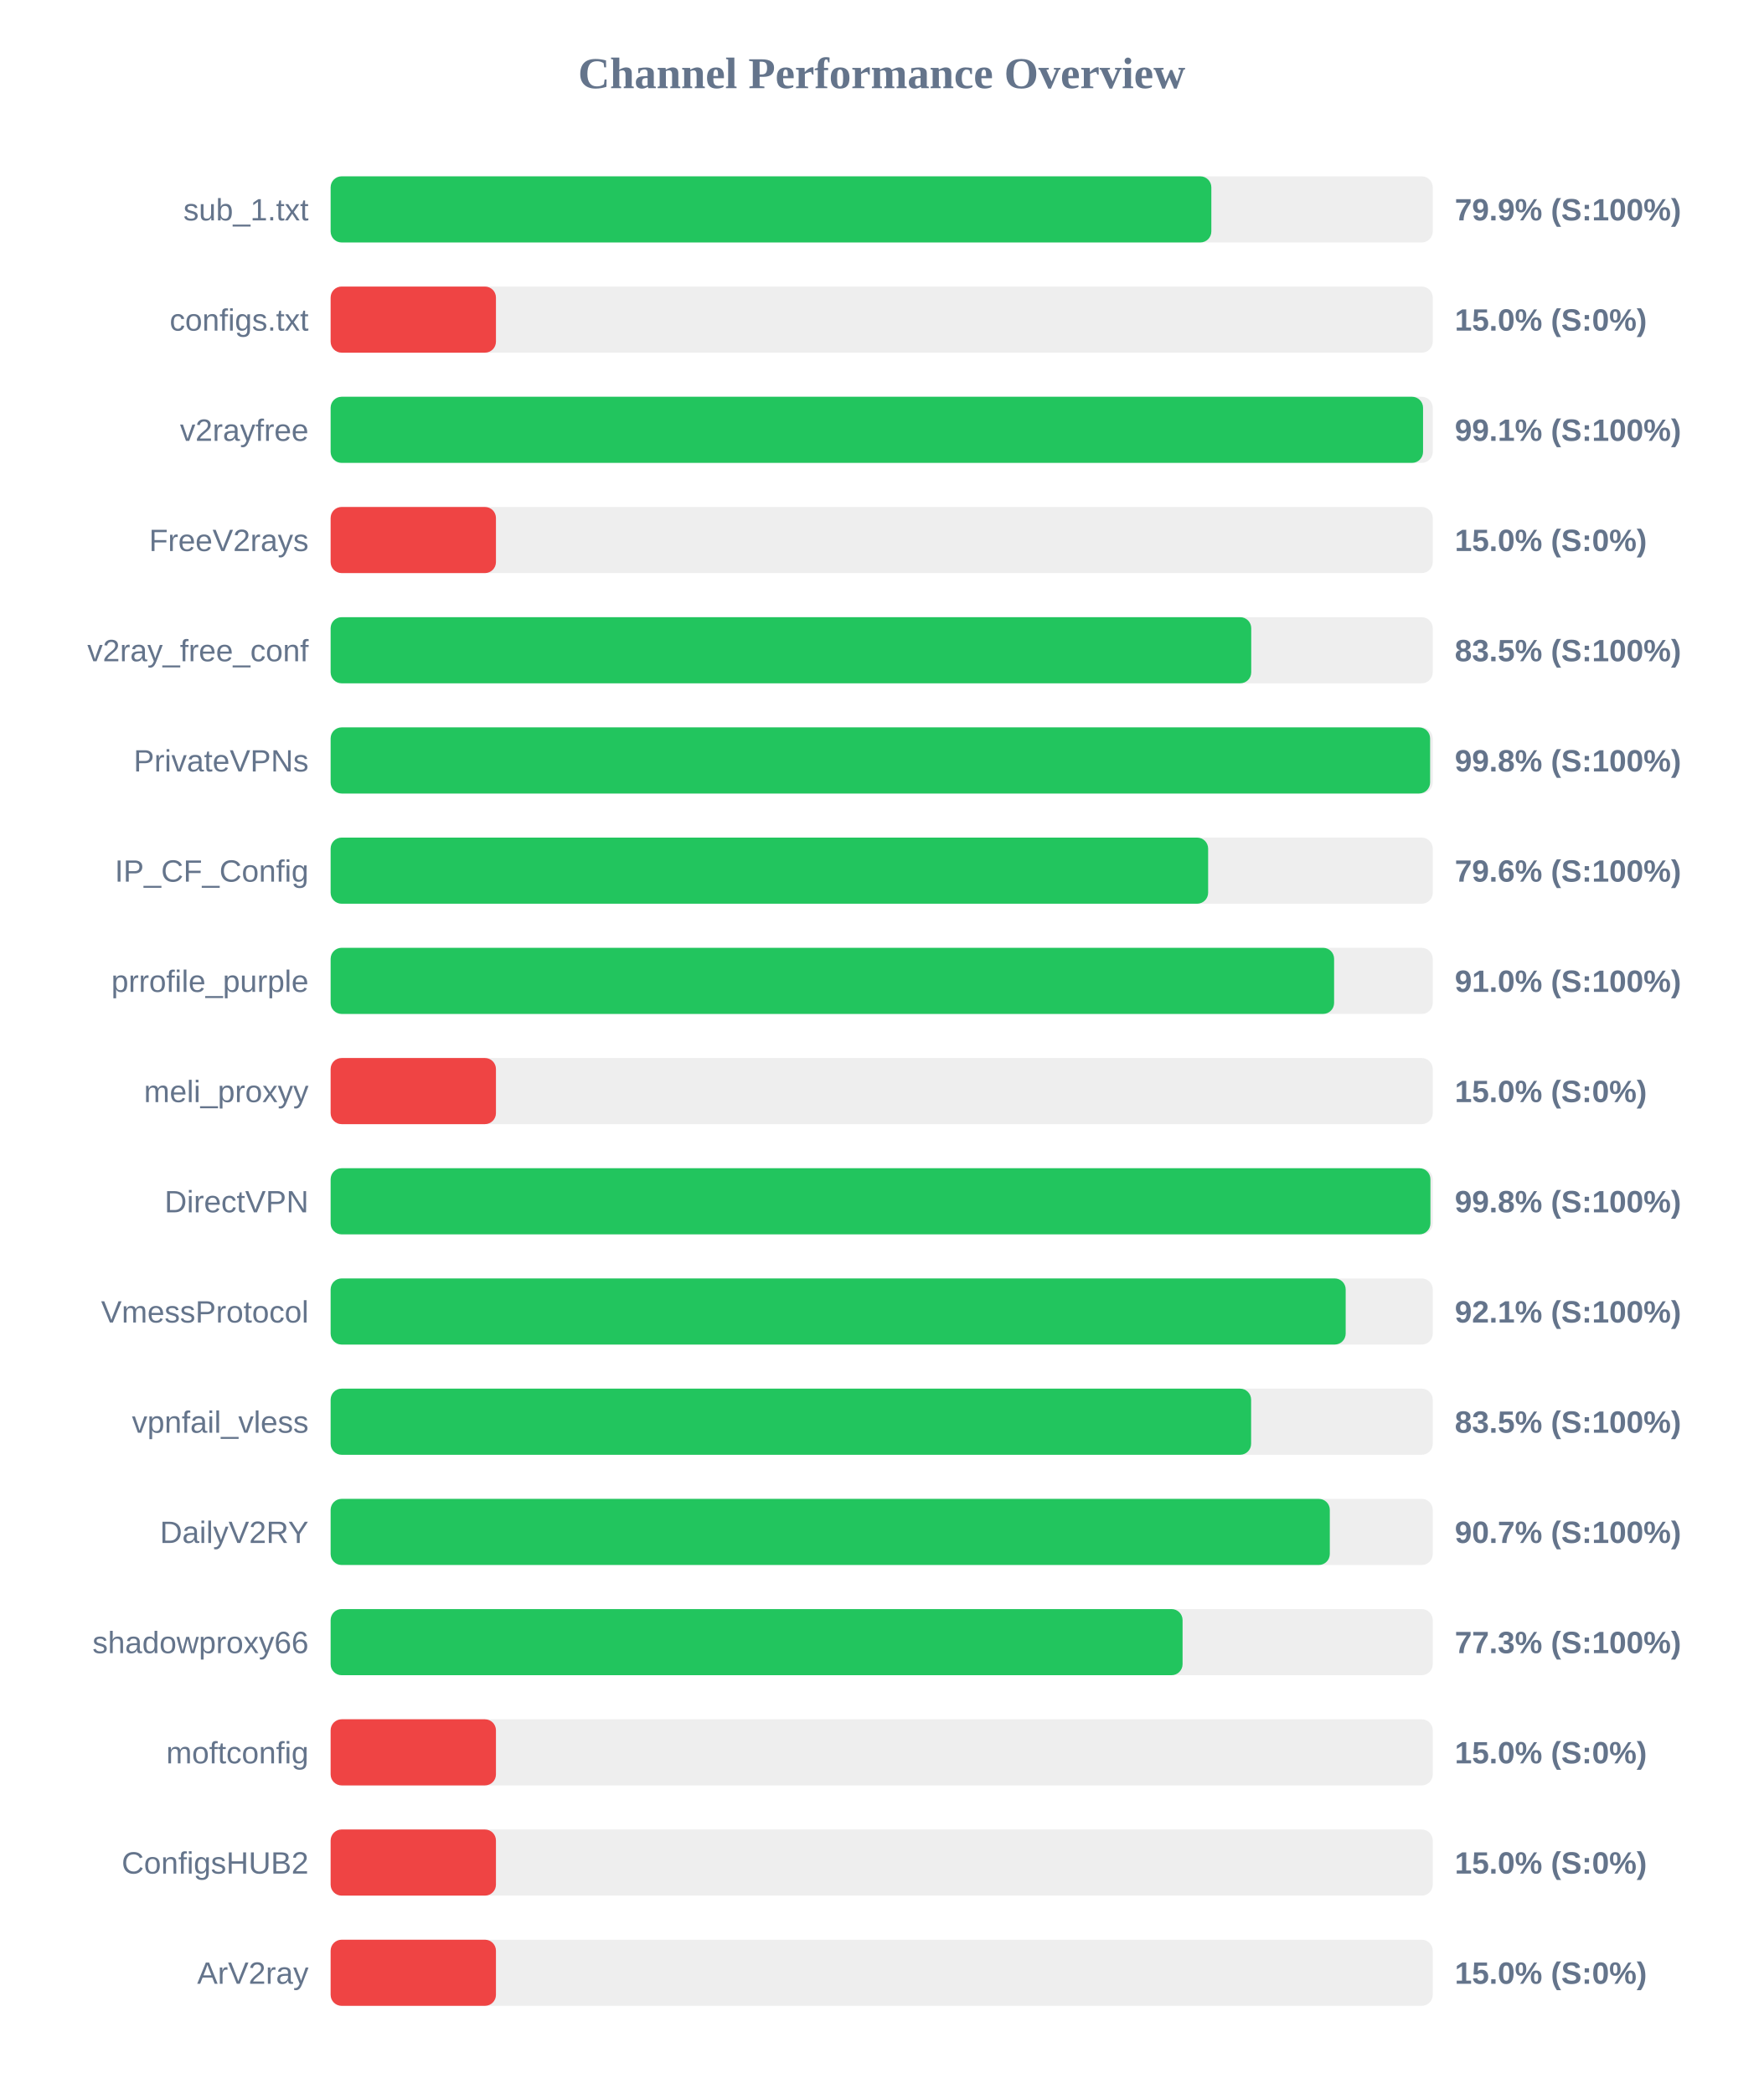
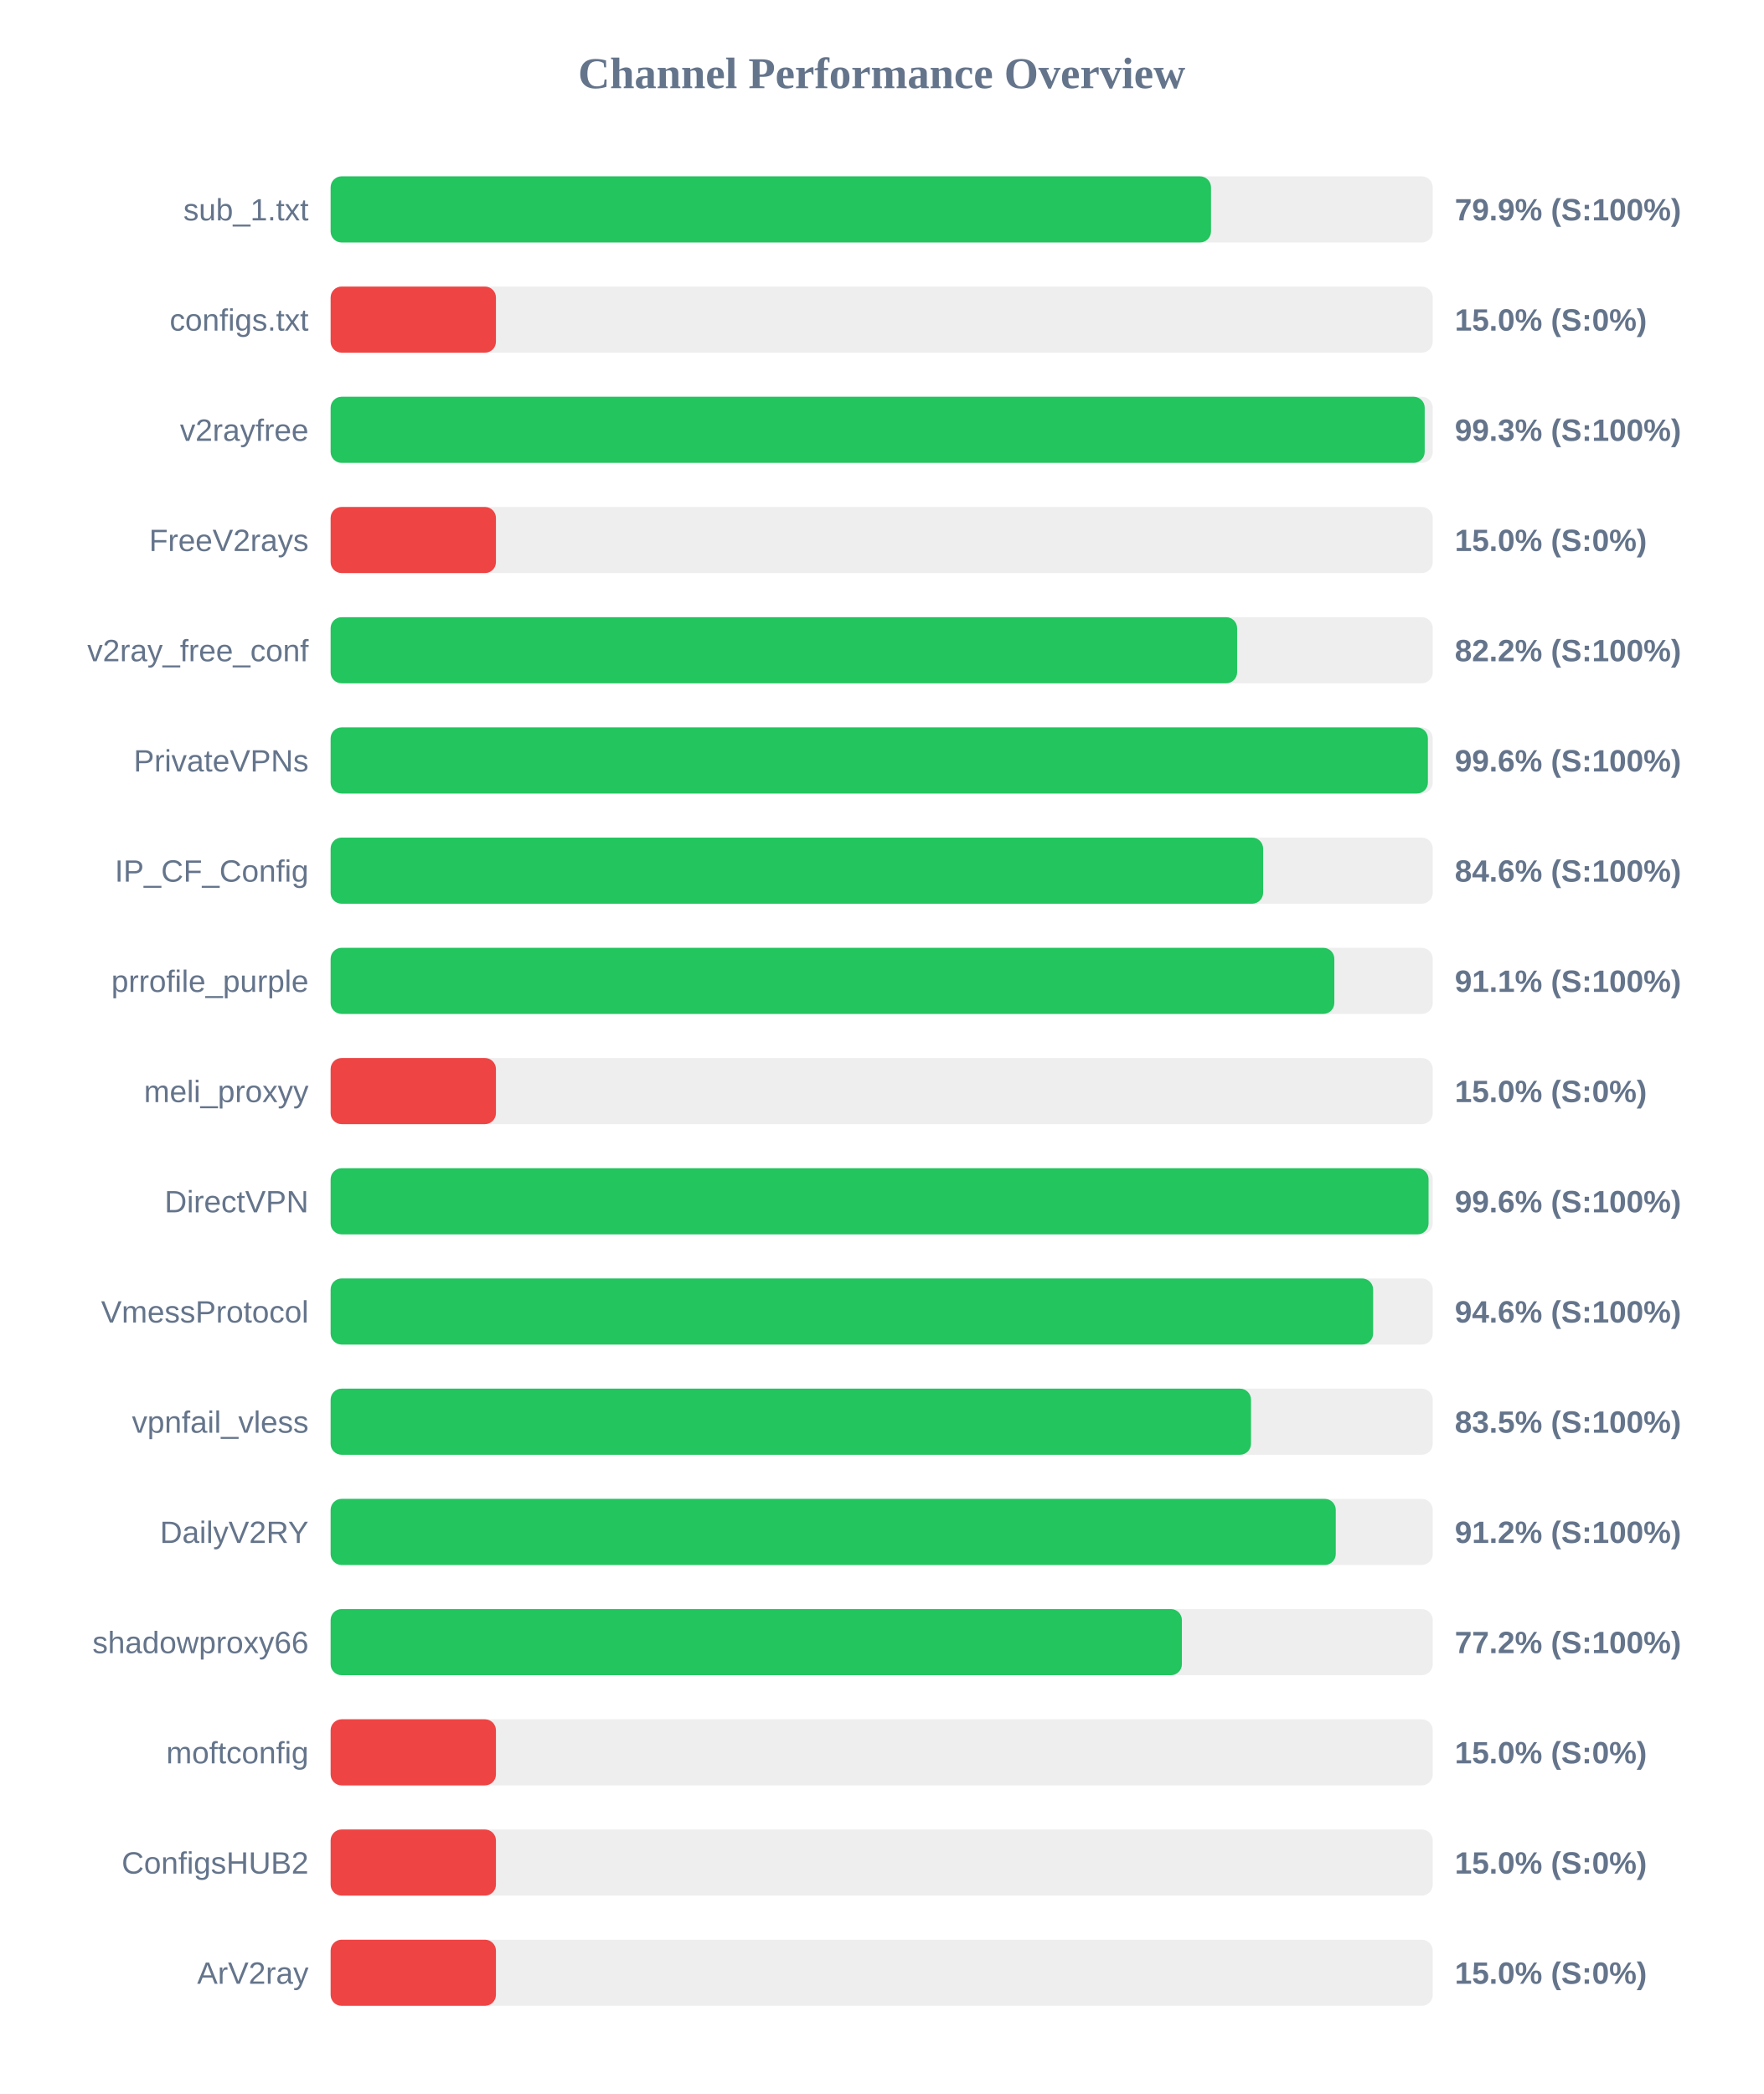
<svg xmlns="http://www.w3.org/2000/svg" width="800" height="950" version="1.1">
  <style>
        .row { font: 14px Arial; fill: #64748b; }
        .score { font: bold 14px Arial; fill: #64748b; }
    </style>
  <text x="400" y="40" text-anchor="middle" font-size="20px" font-weight="bold" fill="#64748b">Channel Performance Overview</text>
  <rect x="150" y="80" width="500" height="30" fill="#eee" rx="5" />
-   <rect x="150" y="80" width="399.55" height="30" fill="#22c55e" rx="5" />
+   <rect x="150" y="80" width="399.4" height="30" fill="#22c55e" rx="5" />
  <text x="140" y="100" text-anchor="end" class="row">sub_1.txt</text>
  <text x="660" y="100" text-anchor="start" class="score">79.9% (S:100%)</text>
  <rect x="150" y="130" width="500" height="30" fill="#eee" rx="5" />
  <rect x="150" y="130" width="75.0" height="30" fill="#ef4444" rx="5" />
  <text x="140" y="150" text-anchor="end" class="row">configs.txt</text>
  <text x="660" y="150" text-anchor="start" class="score">15.0% (S:0%)</text>
  <rect x="150" y="180" width="500" height="30" fill="#eee" rx="5" />
-   <rect x="150" y="180" width="495.6" height="30" fill="#22c55e" rx="5" />
+   <rect x="150" y="180" width="496.35" height="30" fill="#22c55e" rx="5" />
  <text x="140" y="200" text-anchor="end" class="row">v2rayfree</text>
-   <text x="660" y="200" text-anchor="start" class="score">99.1% (S:100%)</text>
+   <text x="660" y="200" text-anchor="start" class="score">99.3% (S:100%)</text>
  <rect x="150" y="230" width="500" height="30" fill="#eee" rx="5" />
  <rect x="150" y="230" width="75.0" height="30" fill="#ef4444" rx="5" />
  <text x="140" y="250" text-anchor="end" class="row">FreeV2rays</text>
  <text x="660" y="250" text-anchor="start" class="score">15.0% (S:0%)</text>
  <rect x="150" y="280" width="500" height="30" fill="#eee" rx="5" />
-   <rect x="150" y="280" width="417.65" height="30" fill="#22c55e" rx="5" />
+   <rect x="150" y="280" width="411.25" height="30" fill="#22c55e" rx="5" />
  <text x="140" y="300" text-anchor="end" class="row">v2ray_free_conf</text>
-   <text x="660" y="300" text-anchor="start" class="score">83.5% (S:100%)</text>
+   <text x="660" y="300" text-anchor="start" class="score">82.2% (S:100%)</text>
  <rect x="150" y="330" width="500" height="30" fill="#eee" rx="5" />
-   <rect x="150" y="330" width="498.8" height="30" fill="#22c55e" rx="5" />
+   <rect x="150" y="330" width="497.8" height="30" fill="#22c55e" rx="5" />
  <text x="140" y="350" text-anchor="end" class="row">PrivateVPNs</text>
-   <text x="660" y="350" text-anchor="start" class="score">99.8% (S:100%)</text>
+   <text x="660" y="350" text-anchor="start" class="score">99.6% (S:100%)</text>
  <rect x="150" y="380" width="500" height="30" fill="#eee" rx="5" />
-   <rect x="150" y="380" width="398.1" height="30" fill="#22c55e" rx="5" />
+   <rect x="150" y="380" width="423.05" height="30" fill="#22c55e" rx="5" />
  <text x="140" y="400" text-anchor="end" class="row">IP_CF_Config</text>
-   <text x="660" y="400" text-anchor="start" class="score">79.6% (S:100%)</text>
+   <text x="660" y="400" text-anchor="start" class="score">84.6% (S:100%)</text>
  <rect x="150" y="430" width="500" height="30" fill="#eee" rx="5" />
-   <rect x="150" y="430" width="455.25" height="30" fill="#22c55e" rx="5" />
+   <rect x="150" y="430" width="455.35" height="30" fill="#22c55e" rx="5" />
  <text x="140" y="450" text-anchor="end" class="row">prrofile_purple</text>
-   <text x="660" y="450" text-anchor="start" class="score">91.0% (S:100%)</text>
+   <text x="660" y="450" text-anchor="start" class="score">91.1% (S:100%)</text>
  <rect x="150" y="480" width="500" height="30" fill="#eee" rx="5" />
  <rect x="150" y="480" width="75.0" height="30" fill="#ef4444" rx="5" />
  <text x="140" y="500" text-anchor="end" class="row">meli_proxyy</text>
  <text x="660" y="500" text-anchor="start" class="score">15.0% (S:0%)</text>
  <rect x="150" y="530" width="500" height="30" fill="#eee" rx="5" />
-   <rect x="150" y="530" width="498.95" height="30" fill="#22c55e" rx="5" />
+   <rect x="150" y="530" width="498.1" height="30" fill="#22c55e" rx="5" />
  <text x="140" y="550" text-anchor="end" class="row">DirectVPN</text>
-   <text x="660" y="550" text-anchor="start" class="score">99.8% (S:100%)</text>
+   <text x="660" y="550" text-anchor="start" class="score">99.6% (S:100%)</text>
  <rect x="150" y="580" width="500" height="30" fill="#eee" rx="5" />
-   <rect x="150" y="580" width="460.5" height="30" fill="#22c55e" rx="5" />
+   <rect x="150" y="580" width="472.95" height="30" fill="#22c55e" rx="5" />
  <text x="140" y="600" text-anchor="end" class="row">VmessProtocol</text>
-   <text x="660" y="600" text-anchor="start" class="score">92.1% (S:100%)</text>
+   <text x="660" y="600" text-anchor="start" class="score">94.6% (S:100%)</text>
  <rect x="150" y="630" width="500" height="30" fill="#eee" rx="5" />
-   <rect x="150" y="630" width="417.6" height="30" fill="#22c55e" rx="5" />
+   <rect x="150" y="630" width="417.55" height="30" fill="#22c55e" rx="5" />
  <text x="140" y="650" text-anchor="end" class="row">vpnfail_vless</text>
  <text x="660" y="650" text-anchor="start" class="score">83.5% (S:100%)</text>
  <rect x="150" y="680" width="500" height="30" fill="#eee" rx="5" />
-   <rect x="150" y="680" width="453.3" height="30" fill="#22c55e" rx="5" />
+   <rect x="150" y="680" width="456.0" height="30" fill="#22c55e" rx="5" />
  <text x="140" y="700" text-anchor="end" class="row">DailyV2RY</text>
-   <text x="660" y="700" text-anchor="start" class="score">90.7% (S:100%)</text>
+   <text x="660" y="700" text-anchor="start" class="score">91.2% (S:100%)</text>
  <rect x="150" y="730" width="500" height="30" fill="#eee" rx="5" />
-   <rect x="150" y="730" width="386.5" height="30" fill="#22c55e" rx="5" />
+   <rect x="150" y="730" width="386.2" height="30" fill="#22c55e" rx="5" />
  <text x="140" y="750" text-anchor="end" class="row">shadowproxy66</text>
-   <text x="660" y="750" text-anchor="start" class="score">77.3% (S:100%)</text>
+   <text x="660" y="750" text-anchor="start" class="score">77.2% (S:100%)</text>
  <rect x="150" y="780" width="500" height="30" fill="#eee" rx="5" />
  <rect x="150" y="780" width="75.0" height="30" fill="#ef4444" rx="5" />
  <text x="140" y="800" text-anchor="end" class="row">moftconfig</text>
  <text x="660" y="800" text-anchor="start" class="score">15.0% (S:0%)</text>
  <rect x="150" y="830" width="500" height="30" fill="#eee" rx="5" />
  <rect x="150" y="830" width="75.0" height="30" fill="#ef4444" rx="5" />
  <text x="140" y="850" text-anchor="end" class="row">ConfigsHUB2</text>
  <text x="660" y="850" text-anchor="start" class="score">15.0% (S:0%)</text>
  <rect x="150" y="880" width="500" height="30" fill="#eee" rx="5" />
  <rect x="150" y="880" width="75.0" height="30" fill="#ef4444" rx="5" />
  <text x="140" y="900" text-anchor="end" class="row">ArV2ray</text>
  <text x="660" y="900" text-anchor="start" class="score">15.0% (S:0%)</text>
</svg>
